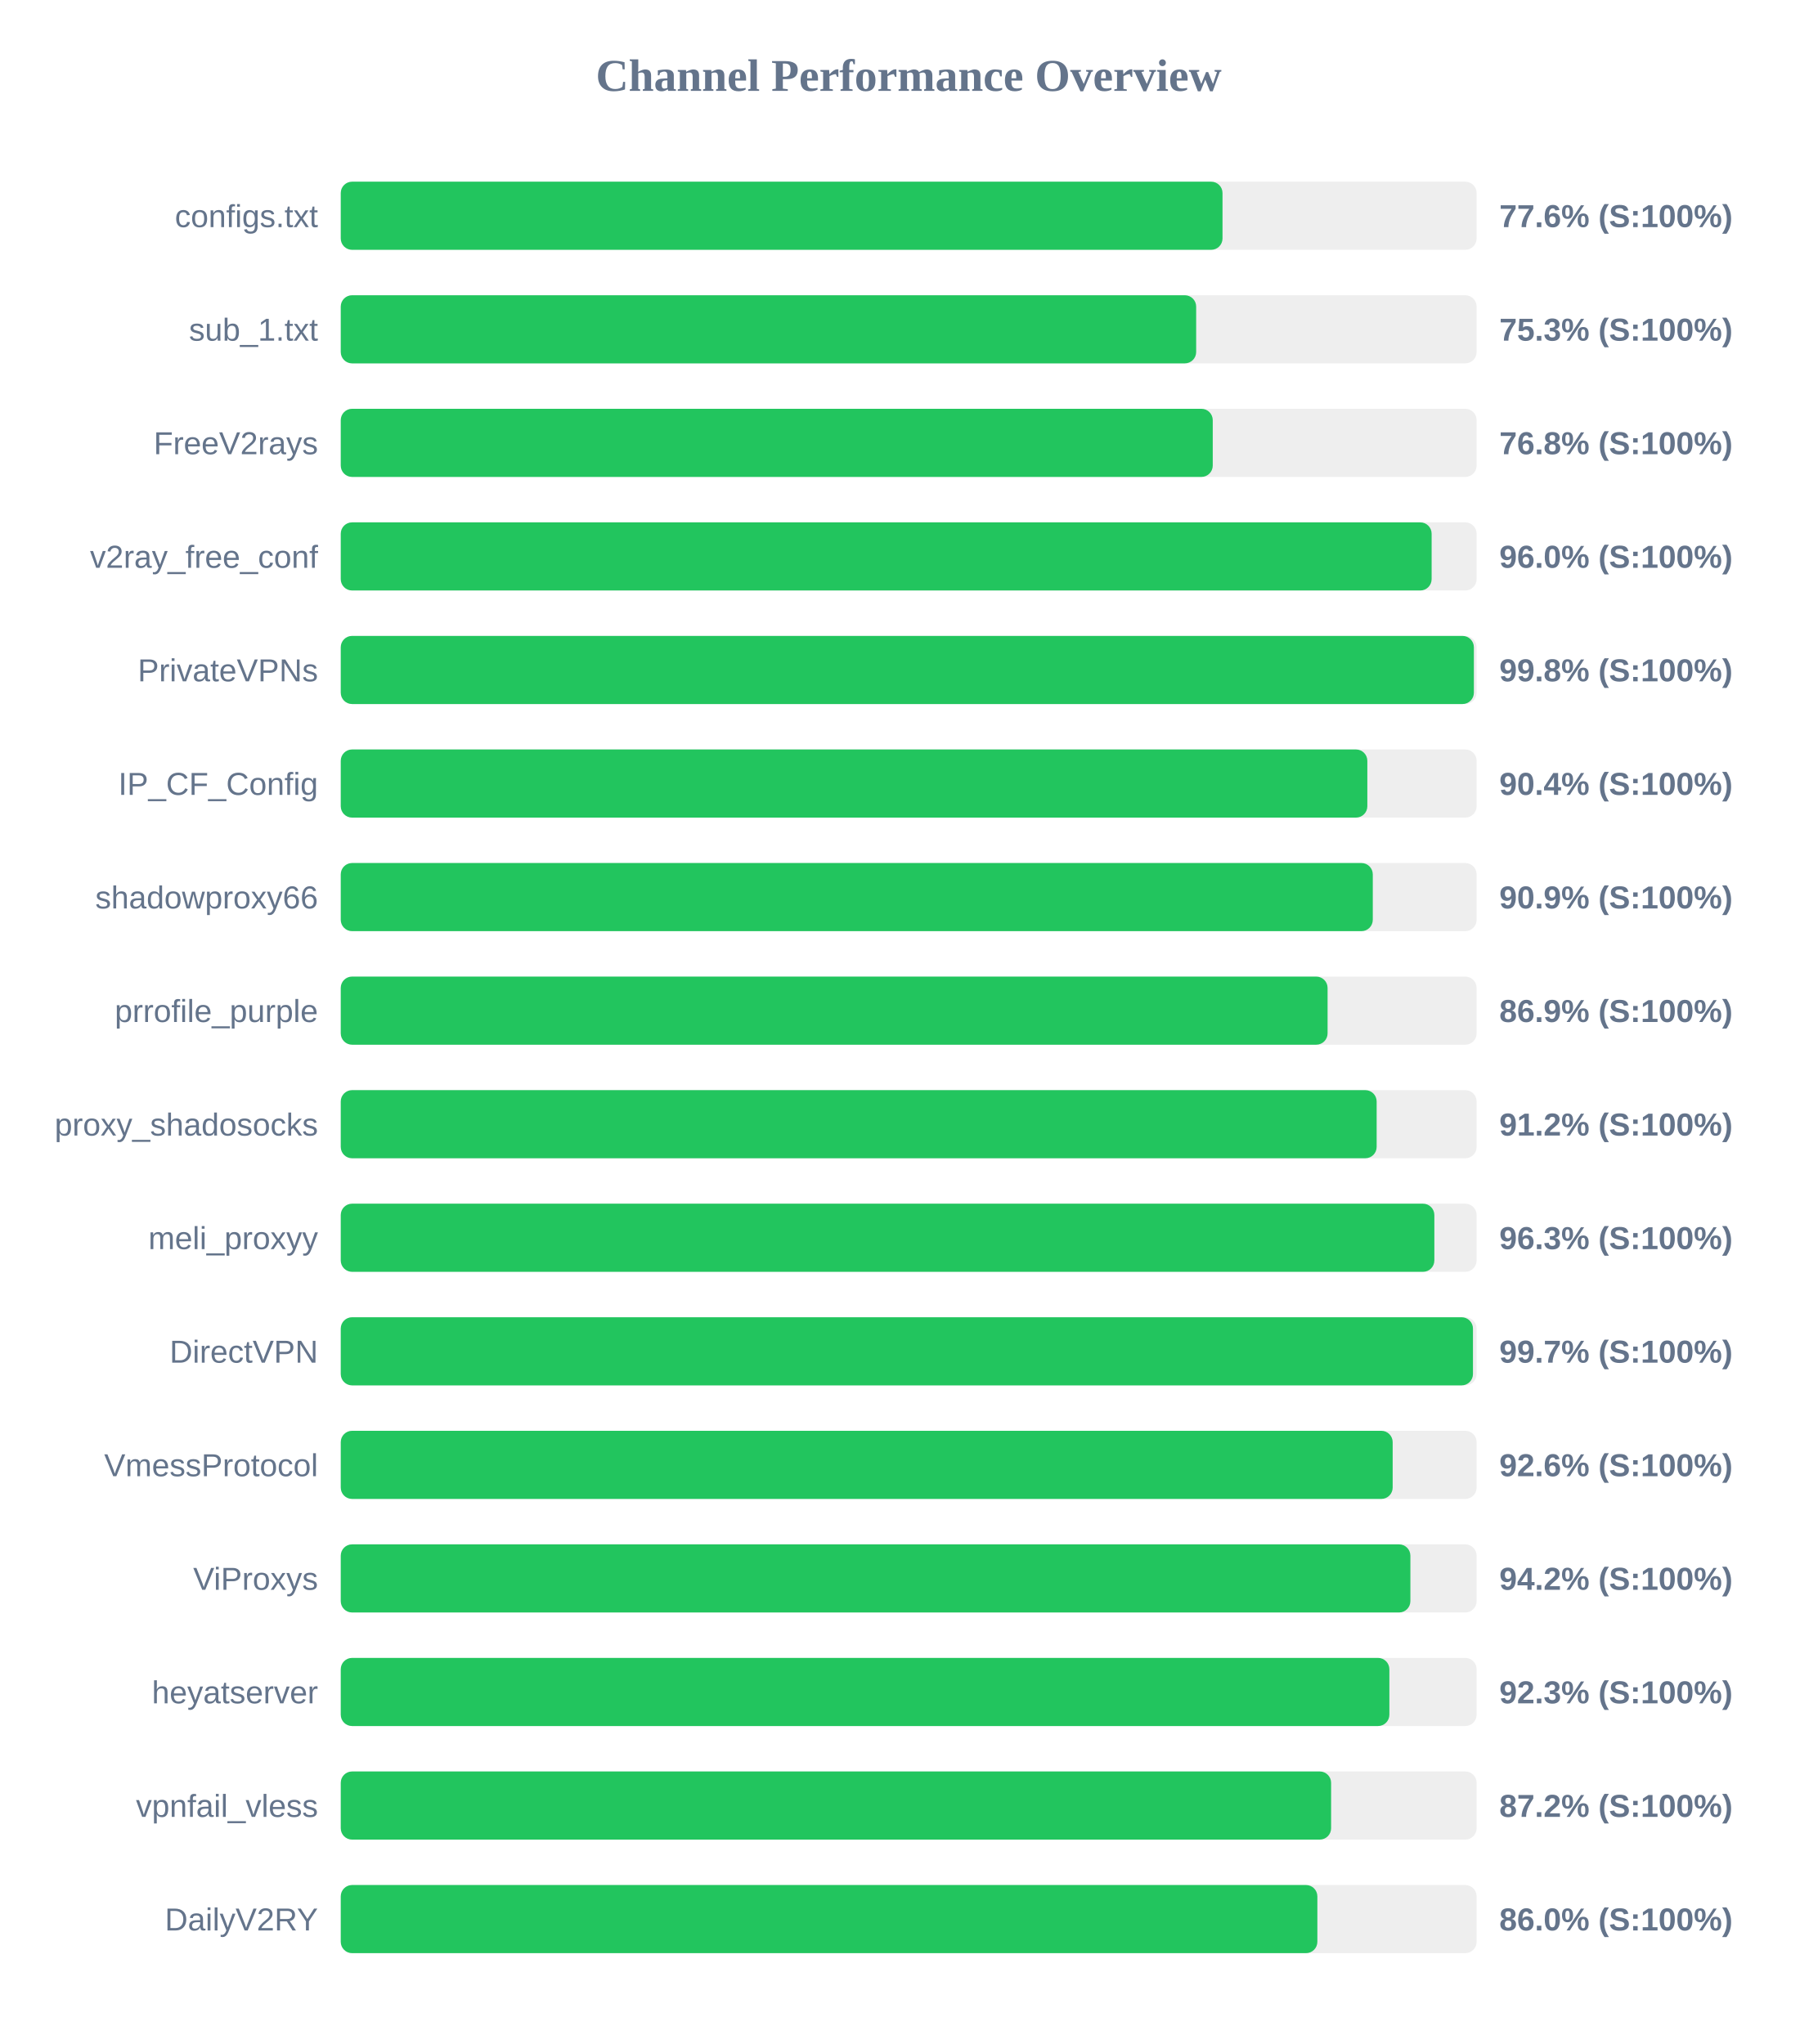
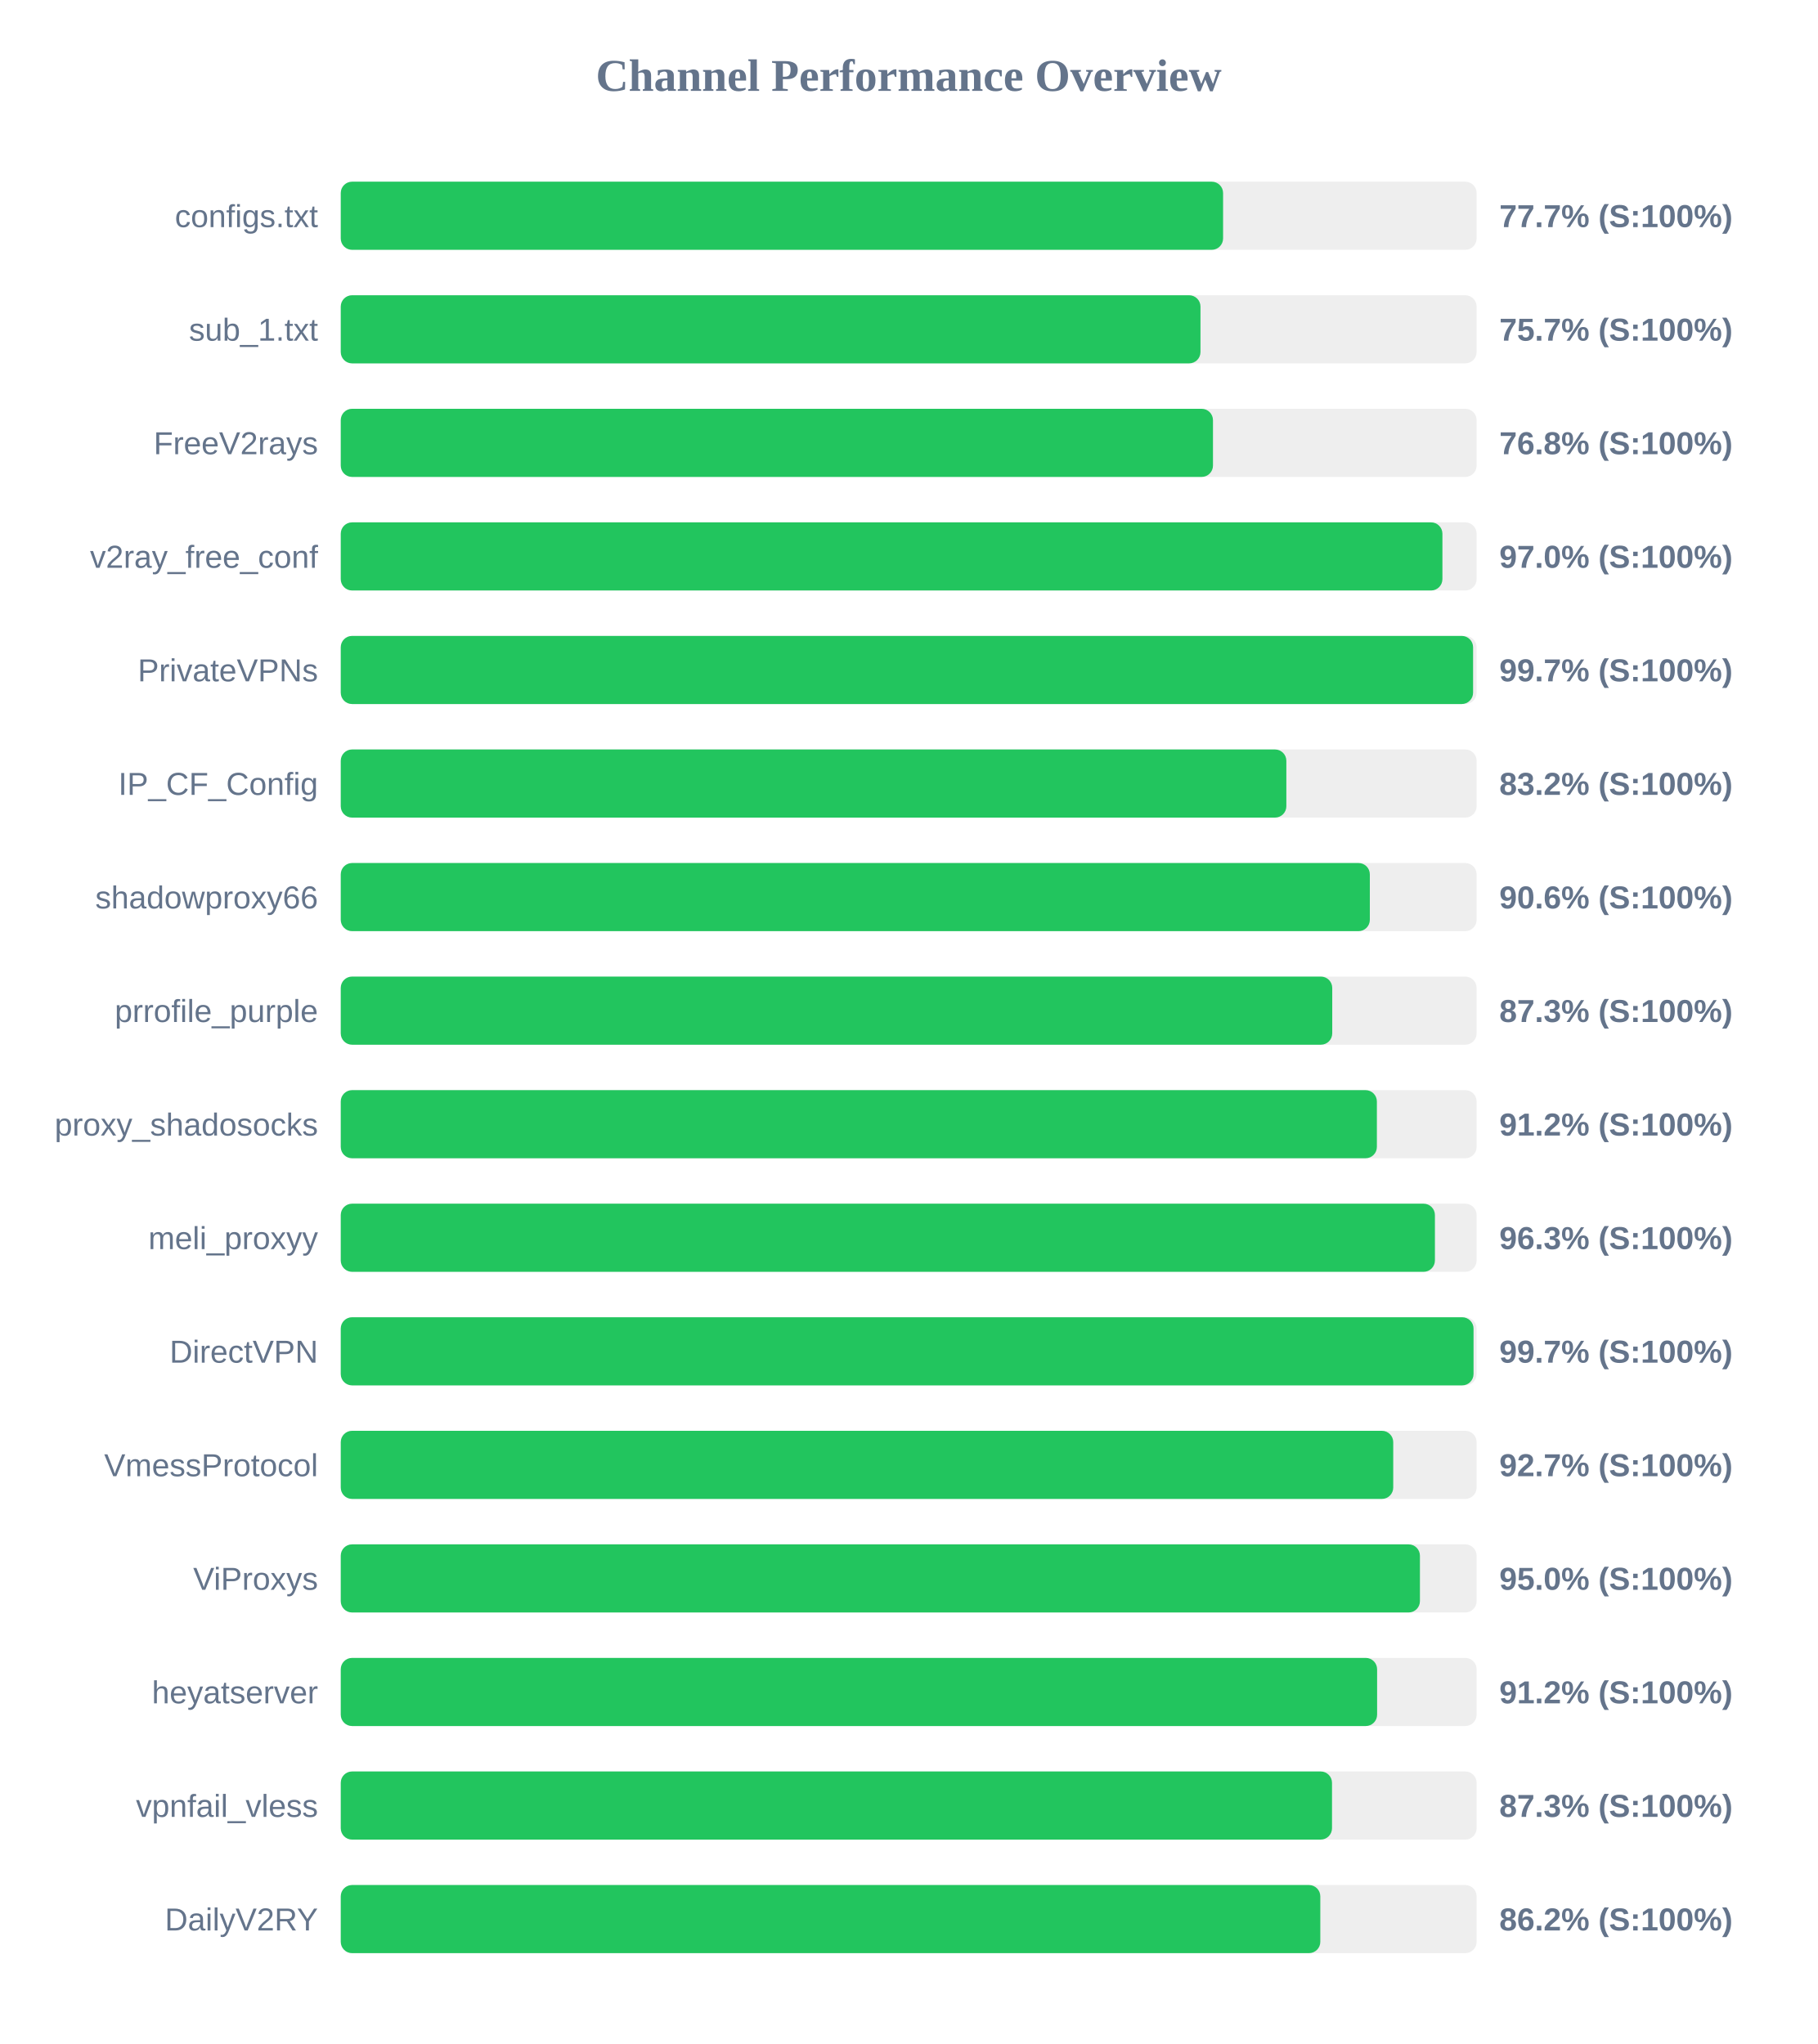
<svg xmlns="http://www.w3.org/2000/svg" width="800" height="900" version="1.1">
  <style>
        .row { font: 14px Arial; fill: #64748b; }
        .score { font: bold 14px Arial; fill: #64748b; }
    </style>
  <text x="400" y="40" text-anchor="middle" font-size="20px" font-weight="bold" fill="#64748b">Channel Performance Overview</text>
  <rect x="150" y="80" width="500" height="30" fill="#eee" rx="5" />
-   <rect x="150" y="80" width="388.15" height="30" fill="#22c55e" rx="5" />
+   <rect x="150" y="80" width="388.4" height="30" fill="#22c55e" rx="5" />
  <text x="140" y="100" text-anchor="end" class="row">configs.txt</text>
-   <text x="660" y="100" text-anchor="start" class="score">77.6% (S:100%)</text>
+   <text x="660" y="100" text-anchor="start" class="score">77.7% (S:100%)</text>
  <rect x="150" y="130" width="500" height="30" fill="#eee" rx="5" />
-   <rect x="150" y="130" width="376.55" height="30" fill="#22c55e" rx="5" />
+   <rect x="150" y="130" width="378.45" height="30" fill="#22c55e" rx="5" />
  <text x="140" y="150" text-anchor="end" class="row">sub_1.txt</text>
-   <text x="660" y="150" text-anchor="start" class="score">75.3% (S:100%)</text>
+   <text x="660" y="150" text-anchor="start" class="score">75.7% (S:100%)</text>
  <rect x="150" y="180" width="500" height="30" fill="#eee" rx="5" />
-   <rect x="150" y="180" width="383.85" height="30" fill="#22c55e" rx="5" />
+   <rect x="150" y="180" width="383.95" height="30" fill="#22c55e" rx="5" />
  <text x="140" y="200" text-anchor="end" class="row">FreeV2rays</text>
  <text x="660" y="200" text-anchor="start" class="score">76.8% (S:100%)</text>
  <rect x="150" y="230" width="500" height="30" fill="#eee" rx="5" />
-   <rect x="150" y="230" width="480.2" height="30" fill="#22c55e" rx="5" />
+   <rect x="150" y="230" width="484.95" height="30" fill="#22c55e" rx="5" />
  <text x="140" y="250" text-anchor="end" class="row">v2ray_free_conf</text>
-   <text x="660" y="250" text-anchor="start" class="score">96.0% (S:100%)</text>
+   <text x="660" y="250" text-anchor="start" class="score">97.0% (S:100%)</text>
  <rect x="150" y="280" width="500" height="30" fill="#eee" rx="5" />
-   <rect x="150" y="280" width="498.8" height="30" fill="#22c55e" rx="5" />
+   <rect x="150" y="280" width="498.45" height="30" fill="#22c55e" rx="5" />
  <text x="140" y="300" text-anchor="end" class="row">PrivateVPNs</text>
-   <text x="660" y="300" text-anchor="start" class="score">99.8% (S:100%)</text>
+   <text x="660" y="300" text-anchor="start" class="score">99.7% (S:100%)</text>
  <rect x="150" y="330" width="500" height="30" fill="#eee" rx="5" />
-   <rect x="150" y="330" width="451.9" height="30" fill="#22c55e" rx="5" />
+   <rect x="150" y="330" width="416.25" height="30" fill="#22c55e" rx="5" />
  <text x="140" y="350" text-anchor="end" class="row">IP_CF_Config</text>
-   <text x="660" y="350" text-anchor="start" class="score">90.4% (S:100%)</text>
+   <text x="660" y="350" text-anchor="start" class="score">83.2% (S:100%)</text>
  <rect x="150" y="380" width="500" height="30" fill="#eee" rx="5" />
-   <rect x="150" y="380" width="454.3" height="30" fill="#22c55e" rx="5" />
+   <rect x="150" y="380" width="453.0" height="30" fill="#22c55e" rx="5" />
  <text x="140" y="400" text-anchor="end" class="row">shadowproxy66</text>
-   <text x="660" y="400" text-anchor="start" class="score">90.9% (S:100%)</text>
+   <text x="660" y="400" text-anchor="start" class="score">90.6% (S:100%)</text>
  <rect x="150" y="430" width="500" height="30" fill="#eee" rx="5" />
-   <rect x="150" y="430" width="434.4" height="30" fill="#22c55e" rx="5" />
+   <rect x="150" y="430" width="436.45" height="30" fill="#22c55e" rx="5" />
  <text x="140" y="450" text-anchor="end" class="row">prrofile_purple</text>
-   <text x="660" y="450" text-anchor="start" class="score">86.9% (S:100%)</text>
+   <text x="660" y="450" text-anchor="start" class="score">87.3% (S:100%)</text>
  <rect x="150" y="480" width="500" height="30" fill="#eee" rx="5" />
-   <rect x="150" y="480" width="456.0" height="30" fill="#22c55e" rx="5" />
+   <rect x="150" y="480" width="456.1" height="30" fill="#22c55e" rx="5" />
  <text x="140" y="500" text-anchor="end" class="row">proxy_shadosocks</text>
  <text x="660" y="500" text-anchor="start" class="score">91.2% (S:100%)</text>
  <rect x="150" y="530" width="500" height="30" fill="#eee" rx="5" />
-   <rect x="150" y="530" width="481.4" height="30" fill="#22c55e" rx="5" />
+   <rect x="150" y="530" width="481.65" height="30" fill="#22c55e" rx="5" />
  <text x="140" y="550" text-anchor="end" class="row">meli_proxyy</text>
  <text x="660" y="550" text-anchor="start" class="score">96.3% (S:100%)</text>
  <rect x="150" y="580" width="500" height="30" fill="#eee" rx="5" />
-   <rect x="150" y="580" width="498.4" height="30" fill="#22c55e" rx="5" />
+   <rect x="150" y="580" width="498.65" height="30" fill="#22c55e" rx="5" />
  <text x="140" y="600" text-anchor="end" class="row">DirectVPN</text>
  <text x="660" y="600" text-anchor="start" class="score">99.7% (S:100%)</text>
  <rect x="150" y="630" width="500" height="30" fill="#eee" rx="5" />
-   <rect x="150" y="630" width="463.05" height="30" fill="#22c55e" rx="5" />
+   <rect x="150" y="630" width="463.3" height="30" fill="#22c55e" rx="5" />
  <text x="140" y="650" text-anchor="end" class="row">VmessProtocol</text>
-   <text x="660" y="650" text-anchor="start" class="score">92.6% (S:100%)</text>
+   <text x="660" y="650" text-anchor="start" class="score">92.7% (S:100%)</text>
  <rect x="150" y="680" width="500" height="30" fill="#eee" rx="5" />
-   <rect x="150" y="680" width="470.85" height="30" fill="#22c55e" rx="5" />
+   <rect x="150" y="680" width="475.05" height="30" fill="#22c55e" rx="5" />
  <text x="140" y="700" text-anchor="end" class="row">ViProxys</text>
-   <text x="660" y="700" text-anchor="start" class="score">94.2% (S:100%)</text>
+   <text x="660" y="700" text-anchor="start" class="score">95.0% (S:100%)</text>
  <rect x="150" y="730" width="500" height="30" fill="#eee" rx="5" />
-   <rect x="150" y="730" width="461.6" height="30" fill="#22c55e" rx="5" />
+   <rect x="150" y="730" width="456.2" height="30" fill="#22c55e" rx="5" />
  <text x="140" y="750" text-anchor="end" class="row">heyatserver</text>
-   <text x="660" y="750" text-anchor="start" class="score">92.3% (S:100%)</text>
+   <text x="660" y="750" text-anchor="start" class="score">91.2% (S:100%)</text>
  <rect x="150" y="780" width="500" height="30" fill="#eee" rx="5" />
-   <rect x="150" y="780" width="435.95" height="30" fill="#22c55e" rx="5" />
+   <rect x="150" y="780" width="436.35" height="30" fill="#22c55e" rx="5" />
  <text x="140" y="800" text-anchor="end" class="row">vpnfail_vless</text>
-   <text x="660" y="800" text-anchor="start" class="score">87.2% (S:100%)</text>
+   <text x="660" y="800" text-anchor="start" class="score">87.3% (S:100%)</text>
  <rect x="150" y="830" width="500" height="30" fill="#eee" rx="5" />
-   <rect x="150" y="830" width="429.9" height="30" fill="#22c55e" rx="5" />
+   <rect x="150" y="830" width="431.2" height="30" fill="#22c55e" rx="5" />
  <text x="140" y="850" text-anchor="end" class="row">DailyV2RY</text>
-   <text x="660" y="850" text-anchor="start" class="score">86.0% (S:100%)</text>
+   <text x="660" y="850" text-anchor="start" class="score">86.2% (S:100%)</text>
</svg>
